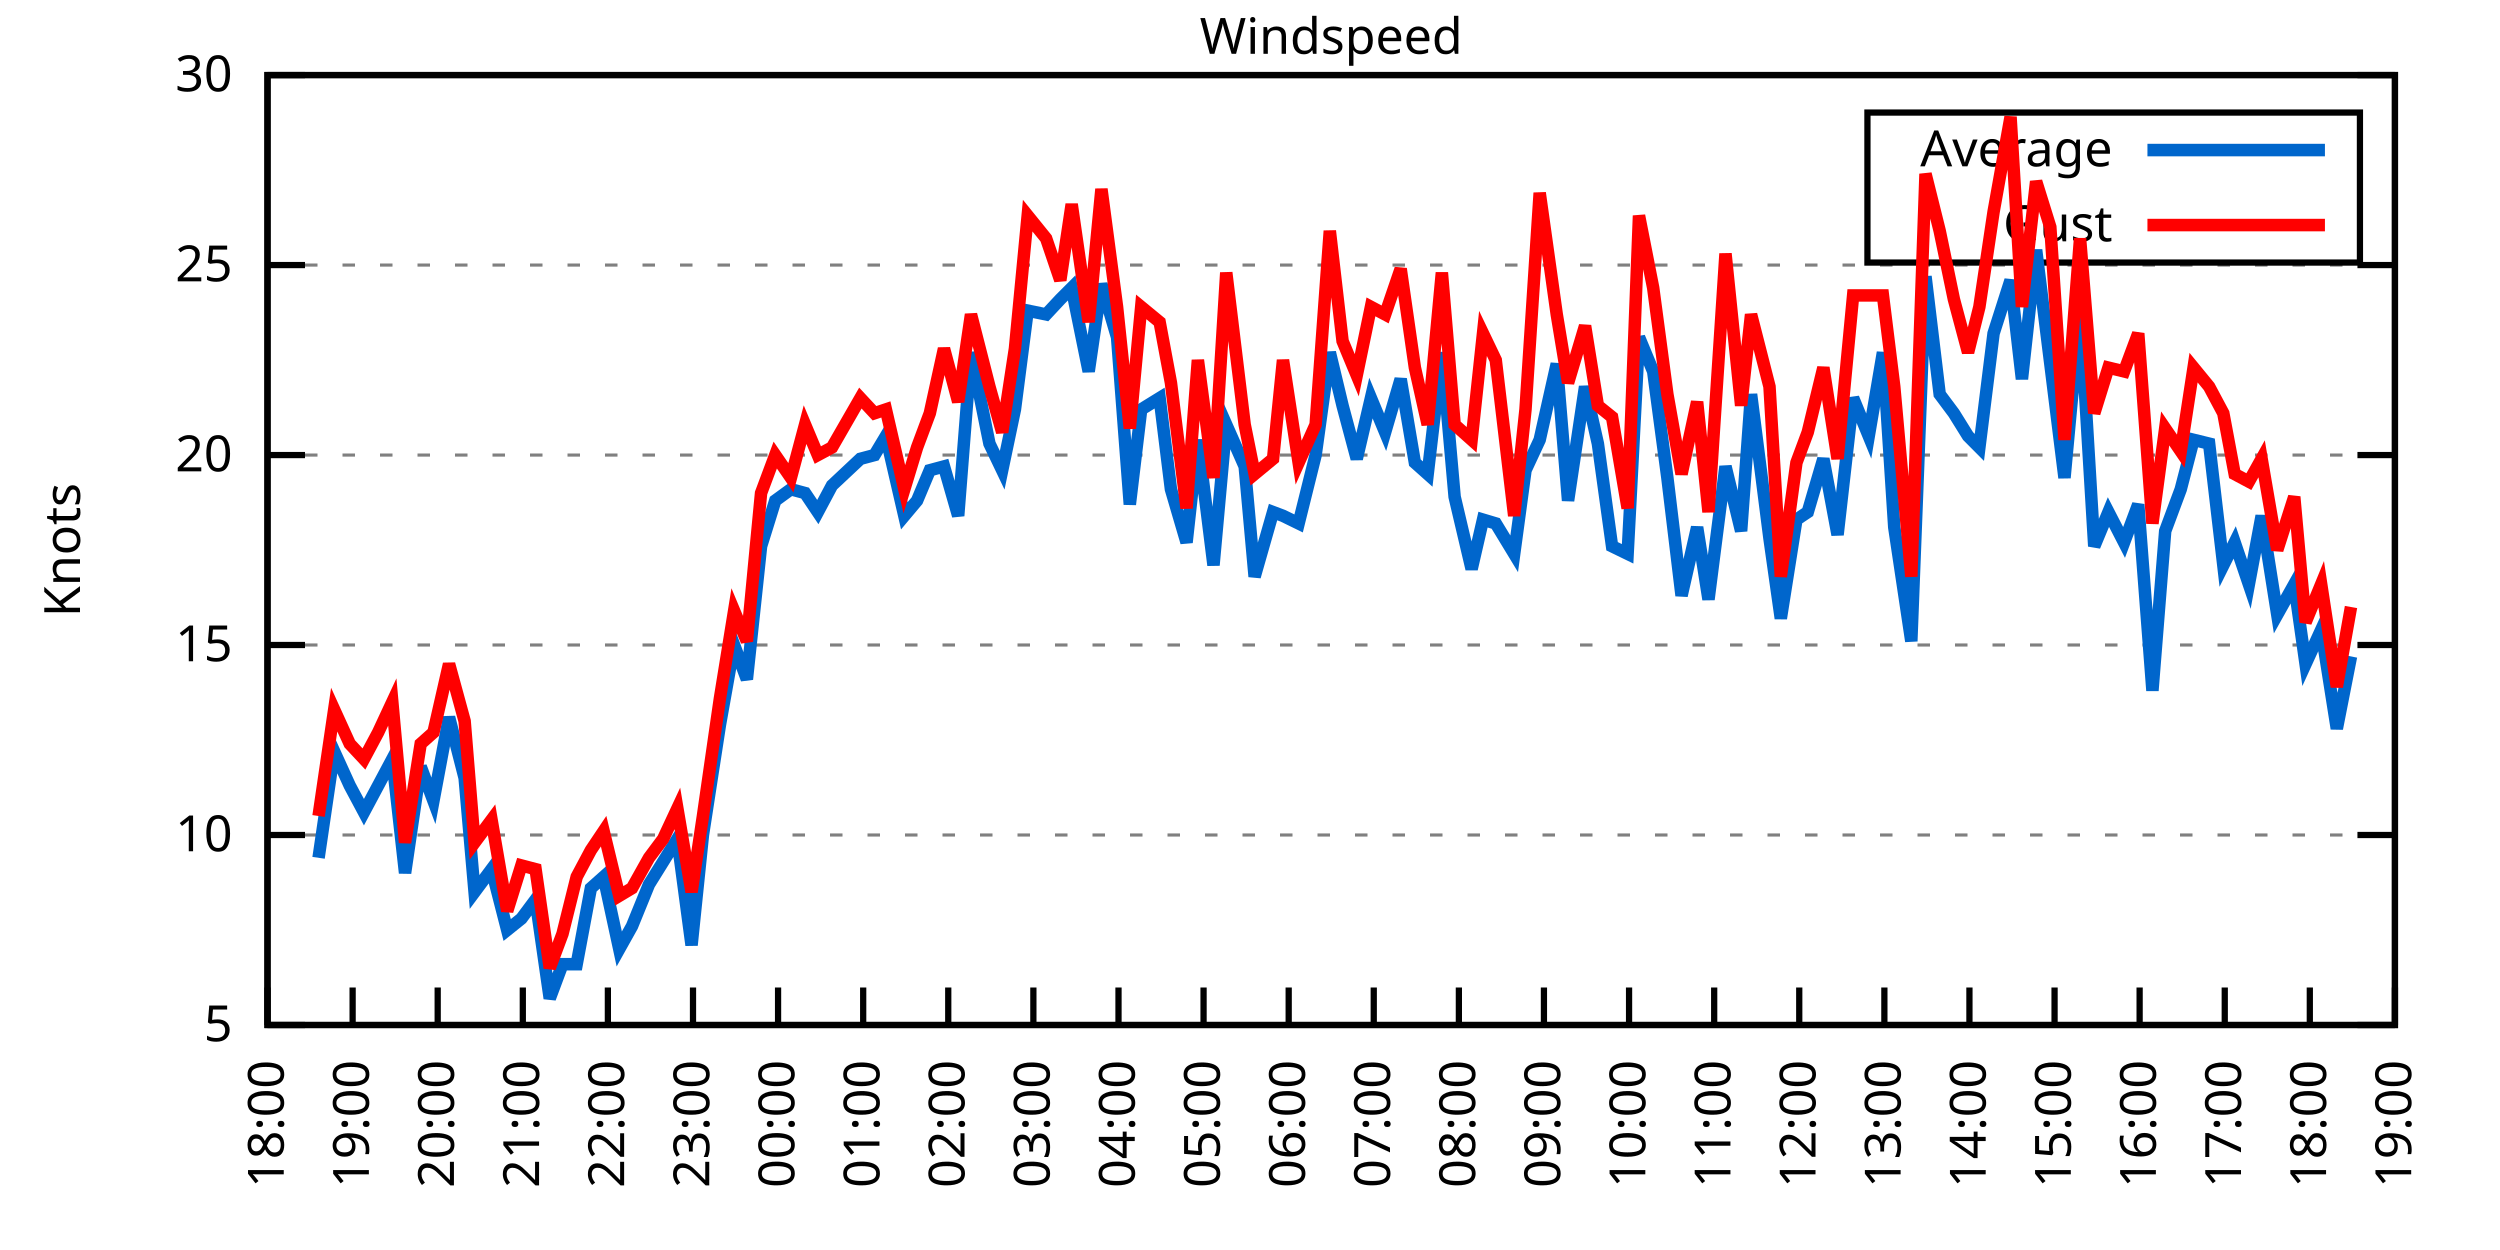
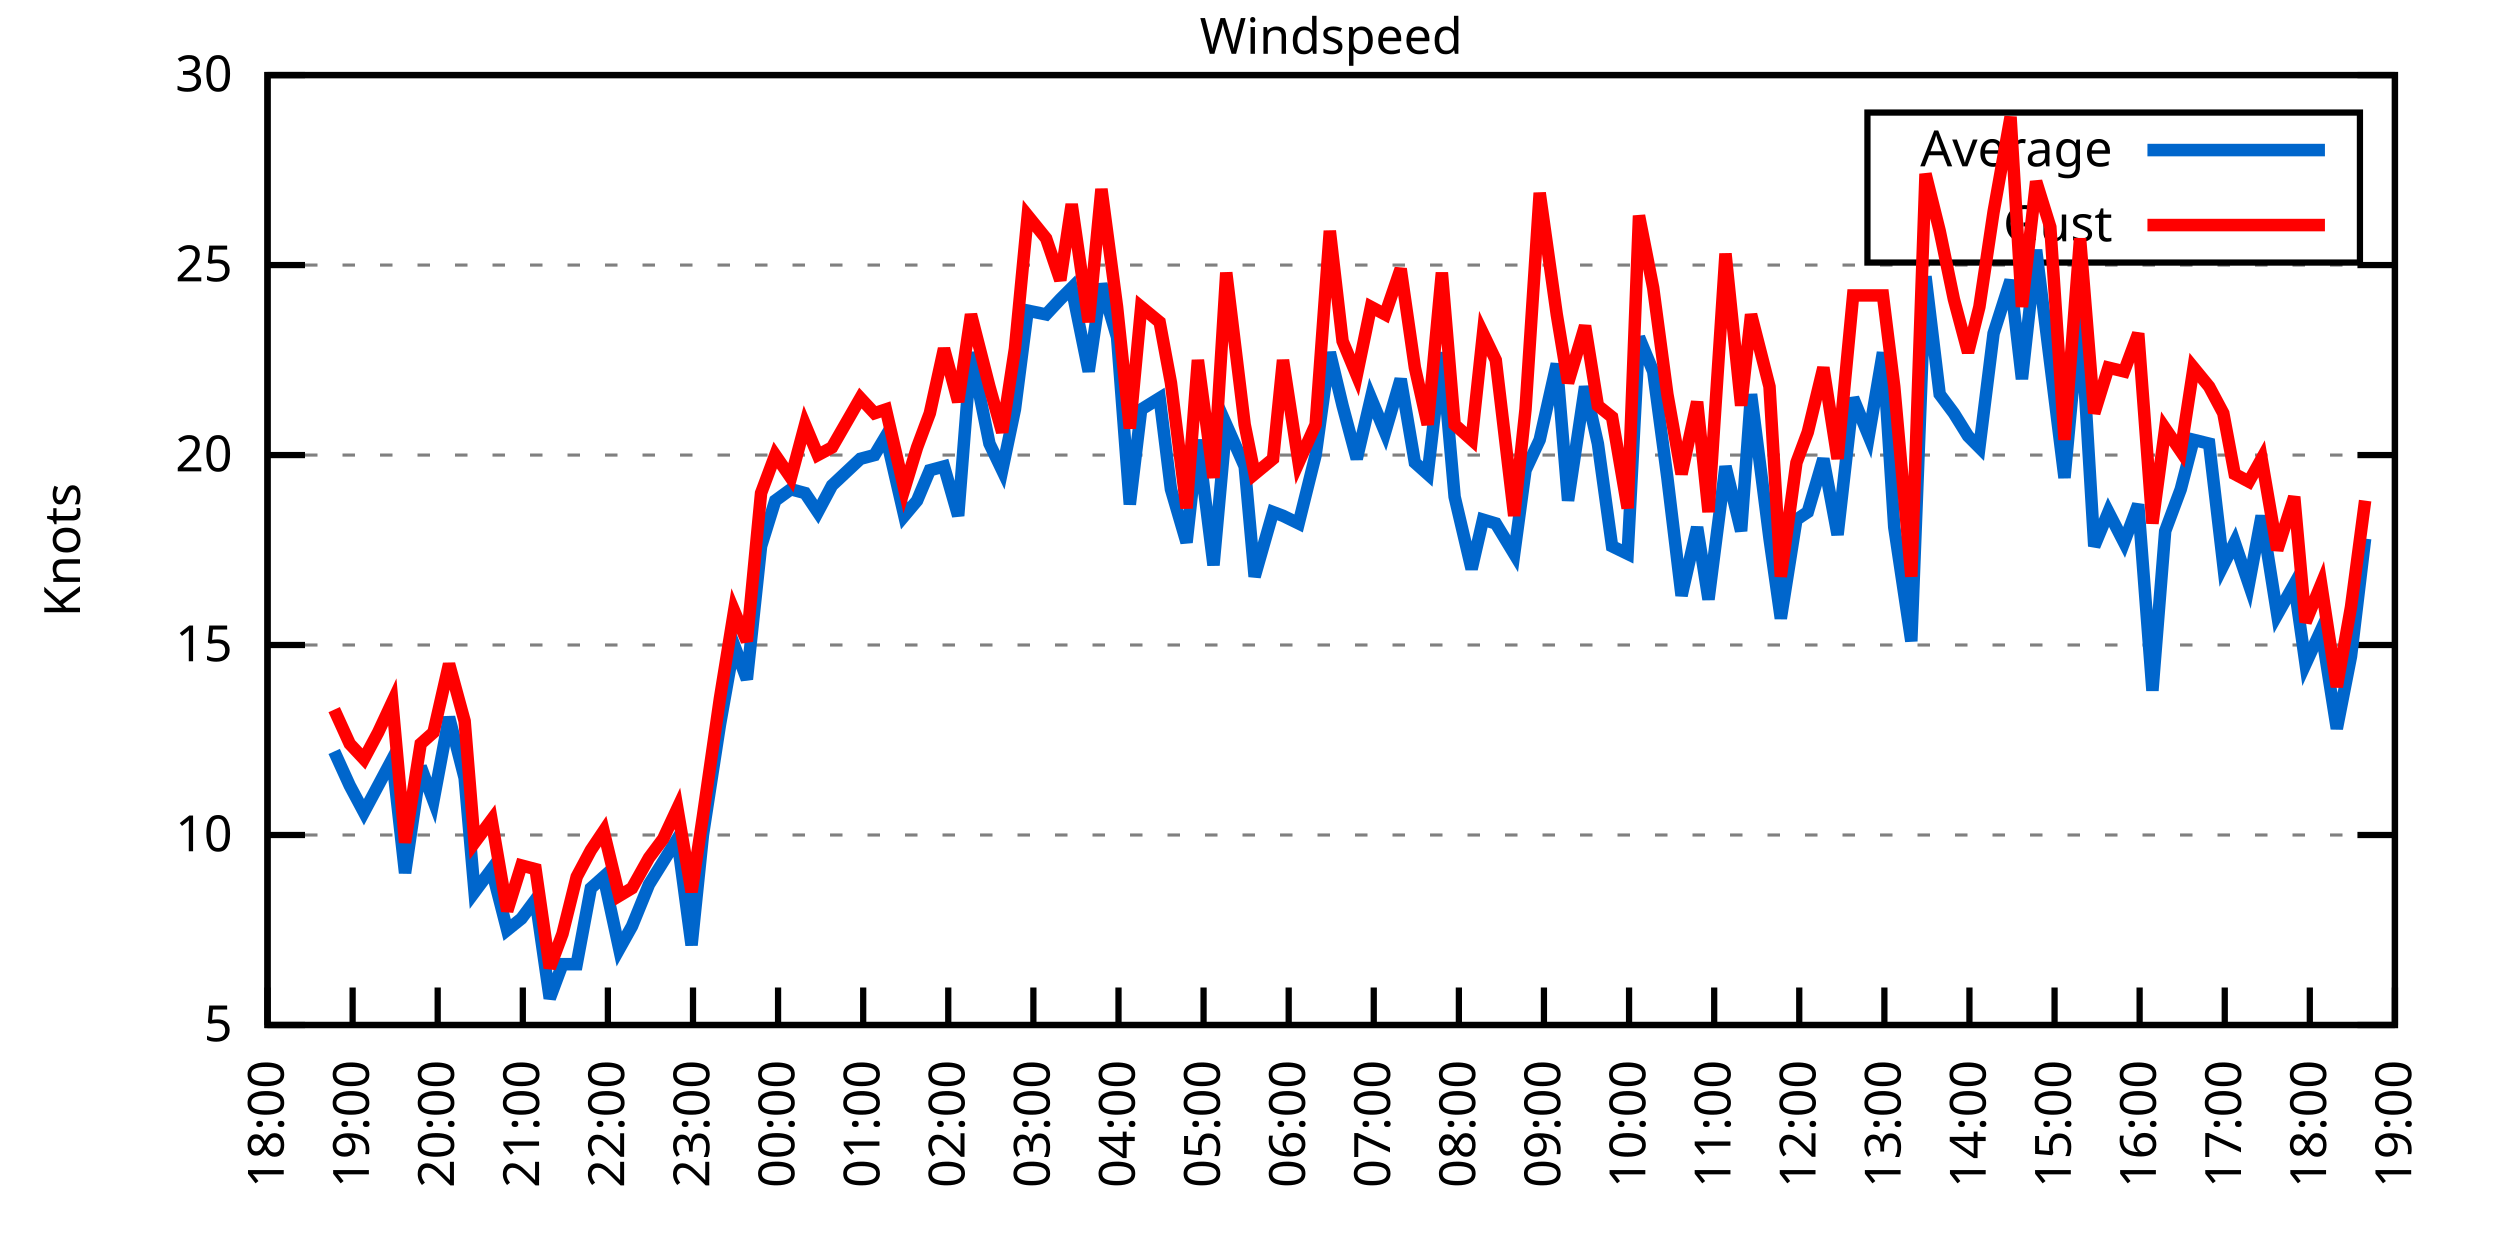
<svg xmlns="http://www.w3.org/2000/svg" xmlns:xlink="http://www.w3.org/1999/xlink" width="400" height="200" viewBox="0 0 400 200">
  <g id="gnuplot_canvas">
    <rect x="0" y="0" width="400" height="200" fill="none" />
    <defs>
      <circle id="gpDot" r="0.5" stroke-width="0.5" stroke="currentColor" />
      <path id="gpPt0" stroke-width="0.333" stroke="currentColor" d="M-1,0 h2 M0,-1 v2" />
      <path id="gpPt1" stroke-width="0.333" stroke="currentColor" d="M-1,-1 L1,1 M1,-1 L-1,1" />
      <path id="gpPt2" stroke-width="0.333" stroke="currentColor" d="M-1,0 L1,0 M0,-1 L0,1 M-1,-1 L1,1 M-1,1 L1,-1" />
      <rect id="gpPt3" stroke-width="0.333" stroke="currentColor" x="-1" y="-1" width="2" height="2" />
      <rect id="gpPt4" stroke-width="0.333" stroke="currentColor" fill="currentColor" x="-1" y="-1" width="2" height="2" />
      <circle id="gpPt5" stroke-width="0.333" stroke="currentColor" cx="0" cy="0" r="1" />
      <use xlink:href="#gpPt5" id="gpPt6" fill="currentColor" stroke="none" />
      <path id="gpPt7" stroke-width="0.333" stroke="currentColor" d="M0,-1.33 L-1.33,0.67 L1.33,0.67 z" />
      <use xlink:href="#gpPt7" id="gpPt8" fill="currentColor" stroke="none" />
      <use xlink:href="#gpPt7" id="gpPt9" stroke="currentColor" transform="rotate(180)" />
      <use xlink:href="#gpPt9" id="gpPt10" fill="currentColor" stroke="none" />
      <use xlink:href="#gpPt3" id="gpPt11" stroke="currentColor" transform="rotate(45)" />
      <use xlink:href="#gpPt11" id="gpPt12" fill="currentColor" stroke="none" />
      <path id="gpPt13" stroke-width="0.333" stroke="currentColor" d="M0,1.330 L1.265,0.411 L0.782,-1.067 L-0.782,-1.076 L-1.265,0.411 z" />
      <use xlink:href="#gpPt13" id="gpPt14" fill="currentColor" stroke="none" />
      <filter id="textbox" filterUnits="objectBoundingBox" x="0" y="0" height="1" width="1">
        <feFlood flood-color="white" flood-opacity="1" result="bgnd" />
        <feComposite in="SourceGraphic" in2="bgnd" operator="atop" />
      </filter>
      <filter id="greybox" filterUnits="objectBoundingBox" x="0" y="0" height="1" width="1">
        <feFlood flood-color="lightgrey" flood-opacity="1" result="grey" />
        <feComposite in="SourceGraphic" in2="grey" operator="atop" />
      </filter>
    </defs>
    <g fill="none" color="white" stroke="currentColor" stroke-width="1.00" stroke-linecap="butt" stroke-linejoin="miter">
</g>
    <g fill="none" color="black" stroke="currentColor" stroke-width="1.00" stroke-linecap="butt" stroke-linejoin="miter">
      <g stroke="none" shape-rendering="crispEdges">
        <polygon fill="rgb(255, 255, 255)" points="42.80,164.00 383.18,164.00 383.18,12.02 42.80,12.02 " />
      </g>
    </g>
    <g fill="none" color="black" stroke="currentColor" stroke-width="1.00" stroke-linecap="butt" stroke-linejoin="miter">
</g>
    <g fill="none" color="black" stroke="black" stroke-width="0.50" stroke-linecap="butt" stroke-linejoin="miter">
</g>
    <g fill="none" color="gray" stroke="currentColor" stroke-width="0.50" stroke-linecap="butt" stroke-linejoin="miter">
      <path stroke="gray" stroke-dasharray="2,4" class="gridline" d="M42.80,164.00 L383.19,164.00  " />
    </g>
    <g fill="none" color="gray" stroke="gray" stroke-width="1.00" stroke-linecap="butt" stroke-linejoin="miter">
</g>
    <g fill="none" color="black" stroke="currentColor" stroke-width="1.00" stroke-linecap="butt" stroke-linejoin="miter">
      <path stroke="black" d="M42.80,164.00 L48.80,164.00 M383.19,164.00 L377.19,164.00  " />
      <g transform="translate(37.20,166.60)" stroke="none" fill="black" font-family="Sans" font-size="8.00" text-anchor="end">
        <text>
          <tspan font-family="Sans"> 5</tspan>
        </text>
      </g>
    </g>
    <g fill="none" color="black" stroke="currentColor" stroke-width="1.00" stroke-linecap="butt" stroke-linejoin="miter">
</g>
    <g fill="none" color="black" stroke="black" stroke-width="0.50" stroke-linecap="butt" stroke-linejoin="miter">
</g>
    <g fill="none" color="gray" stroke="currentColor" stroke-width="0.50" stroke-linecap="butt" stroke-linejoin="miter">
      <path stroke="gray" stroke-dasharray="2,4" class="gridline" d="M42.80,133.60 L383.19,133.60  " />
    </g>
    <g fill="none" color="gray" stroke="gray" stroke-width="1.00" stroke-linecap="butt" stroke-linejoin="miter">
</g>
    <g fill="none" color="black" stroke="currentColor" stroke-width="1.00" stroke-linecap="butt" stroke-linejoin="miter">
      <path stroke="black" d="M42.80,133.60 L48.80,133.60 M383.19,133.60 L377.19,133.60  " />
      <g transform="translate(37.20,136.20)" stroke="none" fill="black" font-family="Sans" font-size="8.00" text-anchor="end">
        <text>
          <tspan font-family="Sans"> 10</tspan>
        </text>
      </g>
    </g>
    <g fill="none" color="black" stroke="currentColor" stroke-width="1.00" stroke-linecap="butt" stroke-linejoin="miter">
</g>
    <g fill="none" color="black" stroke="black" stroke-width="0.50" stroke-linecap="butt" stroke-linejoin="miter">
</g>
    <g fill="none" color="gray" stroke="currentColor" stroke-width="0.50" stroke-linecap="butt" stroke-linejoin="miter">
      <path stroke="gray" stroke-dasharray="2,4" class="gridline" d="M42.80,103.20 L383.19,103.20  " />
    </g>
    <g fill="none" color="gray" stroke="gray" stroke-width="1.00" stroke-linecap="butt" stroke-linejoin="miter">
</g>
    <g fill="none" color="black" stroke="currentColor" stroke-width="1.00" stroke-linecap="butt" stroke-linejoin="miter">
      <path stroke="black" d="M42.80,103.20 L48.80,103.20 M383.19,103.20 L377.19,103.20  " />
      <g transform="translate(37.20,105.80)" stroke="none" fill="black" font-family="Sans" font-size="8.00" text-anchor="end">
        <text>
          <tspan font-family="Sans"> 15</tspan>
        </text>
      </g>
    </g>
    <g fill="none" color="black" stroke="currentColor" stroke-width="1.00" stroke-linecap="butt" stroke-linejoin="miter">
</g>
    <g fill="none" color="black" stroke="black" stroke-width="0.50" stroke-linecap="butt" stroke-linejoin="miter">
</g>
    <g fill="none" color="gray" stroke="currentColor" stroke-width="0.50" stroke-linecap="butt" stroke-linejoin="miter">
      <path stroke="gray" stroke-dasharray="2,4" class="gridline" d="M42.80,72.81 L383.19,72.81  " />
    </g>
    <g fill="none" color="gray" stroke="gray" stroke-width="1.00" stroke-linecap="butt" stroke-linejoin="miter">
</g>
    <g fill="none" color="black" stroke="currentColor" stroke-width="1.00" stroke-linecap="butt" stroke-linejoin="miter">
      <path stroke="black" d="M42.80,72.81 L48.80,72.81 M383.19,72.81 L377.19,72.81  " />
      <g transform="translate(37.20,75.41)" stroke="none" fill="black" font-family="Sans" font-size="8.00" text-anchor="end">
        <text>
          <tspan font-family="Sans"> 20</tspan>
        </text>
      </g>
    </g>
    <g fill="none" color="black" stroke="currentColor" stroke-width="1.00" stroke-linecap="butt" stroke-linejoin="miter">
</g>
    <g fill="none" color="black" stroke="black" stroke-width="0.50" stroke-linecap="butt" stroke-linejoin="miter">
</g>
    <g fill="none" color="gray" stroke="currentColor" stroke-width="0.50" stroke-linecap="butt" stroke-linejoin="miter">
      <path stroke="gray" stroke-dasharray="2,4" class="gridline" d="M42.80,42.41 L383.19,42.41  " />
    </g>
    <g fill="none" color="gray" stroke="gray" stroke-width="1.00" stroke-linecap="butt" stroke-linejoin="miter">
</g>
    <g fill="none" color="black" stroke="currentColor" stroke-width="1.00" stroke-linecap="butt" stroke-linejoin="miter">
      <path stroke="black" d="M42.80,42.41 L48.80,42.41 M383.19,42.41 L377.19,42.41  " />
      <g transform="translate(37.20,45.01)" stroke="none" fill="black" font-family="Sans" font-size="8.00" text-anchor="end">
        <text>
          <tspan font-family="Sans"> 25</tspan>
        </text>
      </g>
    </g>
    <g fill="none" color="black" stroke="currentColor" stroke-width="1.00" stroke-linecap="butt" stroke-linejoin="miter">
</g>
    <g fill="none" color="black" stroke="black" stroke-width="0.50" stroke-linecap="butt" stroke-linejoin="miter">
</g>
    <g fill="none" color="gray" stroke="currentColor" stroke-width="0.50" stroke-linecap="butt" stroke-linejoin="miter">
      <path stroke="gray" stroke-dasharray="2,4" class="gridline" d="M42.80,12.01 L383.19,12.01  " />
    </g>
    <g fill="none" color="gray" stroke="gray" stroke-width="1.00" stroke-linecap="butt" stroke-linejoin="miter">
</g>
    <g fill="none" color="black" stroke="currentColor" stroke-width="1.00" stroke-linecap="butt" stroke-linejoin="miter">
      <path stroke="black" d="M42.80,12.01 L48.80,12.01 M383.19,12.01 L377.19,12.01  " />
      <g transform="translate(37.20,14.61)" stroke="none" fill="black" font-family="Sans" font-size="8.00" text-anchor="end">
        <text>
          <tspan font-family="Sans"> 30</tspan>
        </text>
      </g>
    </g>
    <g fill="none" color="black" stroke="currentColor" stroke-width="1.00" stroke-linecap="butt" stroke-linejoin="miter">
      <path stroke="black" d="M42.80,164.00 L42.80,158.00  " />
      <g transform="translate(45.40,169.60) rotate(270.00)" stroke="none" fill="black" font-family="Sans" font-size="8.00" text-anchor="end">
        <text>
          <tspan font-family="Sans">18:00</tspan>
        </text>
      </g>
    </g>
    <g fill="none" color="black" stroke="currentColor" stroke-width="1.00" stroke-linecap="butt" stroke-linejoin="miter">
      <path stroke="black" d="M56.42,164.00 L56.42,158.00  " />
      <g transform="translate(59.02,169.60) rotate(270.00)" stroke="none" fill="black" font-family="Sans" font-size="8.00" text-anchor="end">
        <text>
          <tspan font-family="Sans">19:00</tspan>
        </text>
      </g>
    </g>
    <g fill="none" color="black" stroke="currentColor" stroke-width="1.00" stroke-linecap="butt" stroke-linejoin="miter">
      <path stroke="black" d="M70.03,164.00 L70.03,158.00  " />
      <g transform="translate(72.63,169.60) rotate(270.00)" stroke="none" fill="black" font-family="Sans" font-size="8.00" text-anchor="end">
        <text>
          <tspan font-family="Sans">20:00</tspan>
        </text>
      </g>
    </g>
    <g fill="none" color="black" stroke="currentColor" stroke-width="1.00" stroke-linecap="butt" stroke-linejoin="miter">
      <path stroke="black" d="M83.65,164.00 L83.65,158.00  " />
      <g transform="translate(86.25,169.60) rotate(270.00)" stroke="none" fill="black" font-family="Sans" font-size="8.00" text-anchor="end">
        <text>
          <tspan font-family="Sans">21:00</tspan>
        </text>
      </g>
    </g>
    <g fill="none" color="black" stroke="currentColor" stroke-width="1.00" stroke-linecap="butt" stroke-linejoin="miter">
      <path stroke="black" d="M97.26,164.00 L97.26,158.00  " />
      <g transform="translate(99.86,169.60) rotate(270.00)" stroke="none" fill="black" font-family="Sans" font-size="8.00" text-anchor="end">
        <text>
          <tspan font-family="Sans">22:00</tspan>
        </text>
      </g>
    </g>
    <g fill="none" color="black" stroke="currentColor" stroke-width="1.00" stroke-linecap="butt" stroke-linejoin="miter">
      <path stroke="black" d="M110.88,164.00 L110.88,158.00  " />
      <g transform="translate(113.48,169.60) rotate(270.00)" stroke="none" fill="black" font-family="Sans" font-size="8.00" text-anchor="end">
        <text>
          <tspan font-family="Sans">23:00</tspan>
        </text>
      </g>
    </g>
    <g fill="none" color="black" stroke="currentColor" stroke-width="1.00" stroke-linecap="butt" stroke-linejoin="miter">
      <path stroke="black" d="M124.49,164.00 L124.49,158.00  " />
      <g transform="translate(127.09,169.60) rotate(270.00)" stroke="none" fill="black" font-family="Sans" font-size="8.00" text-anchor="end">
        <text>
          <tspan font-family="Sans">00:00</tspan>
        </text>
      </g>
    </g>
    <g fill="none" color="black" stroke="currentColor" stroke-width="1.00" stroke-linecap="butt" stroke-linejoin="miter">
      <path stroke="black" d="M138.11,164.00 L138.11,158.00  " />
      <g transform="translate(140.71,169.60) rotate(270.00)" stroke="none" fill="black" font-family="Sans" font-size="8.00" text-anchor="end">
        <text>
          <tspan font-family="Sans">01:00</tspan>
        </text>
      </g>
    </g>
    <g fill="none" color="black" stroke="currentColor" stroke-width="1.00" stroke-linecap="butt" stroke-linejoin="miter">
      <path stroke="black" d="M151.72,164.00 L151.72,158.00  " />
      <g transform="translate(154.32,169.60) rotate(270.00)" stroke="none" fill="black" font-family="Sans" font-size="8.00" text-anchor="end">
        <text>
          <tspan font-family="Sans">02:00</tspan>
        </text>
      </g>
    </g>
    <g fill="none" color="black" stroke="currentColor" stroke-width="1.00" stroke-linecap="butt" stroke-linejoin="miter">
      <path stroke="black" d="M165.34,164.00 L165.34,158.00  " />
      <g transform="translate(167.94,169.60) rotate(270.00)" stroke="none" fill="black" font-family="Sans" font-size="8.00" text-anchor="end">
        <text>
          <tspan font-family="Sans">03:00</tspan>
        </text>
      </g>
    </g>
    <g fill="none" color="black" stroke="currentColor" stroke-width="1.00" stroke-linecap="butt" stroke-linejoin="miter">
      <path stroke="black" d="M178.96,164.00 L178.96,158.00  " />
      <g transform="translate(181.56,169.60) rotate(270.00)" stroke="none" fill="black" font-family="Sans" font-size="8.00" text-anchor="end">
        <text>
          <tspan font-family="Sans">04:00</tspan>
        </text>
      </g>
    </g>
    <g fill="none" color="black" stroke="currentColor" stroke-width="1.00" stroke-linecap="butt" stroke-linejoin="miter">
      <path stroke="black" d="M192.57,164.00 L192.57,158.00  " />
      <g transform="translate(195.17,169.60) rotate(270.00)" stroke="none" fill="black" font-family="Sans" font-size="8.00" text-anchor="end">
        <text>
          <tspan font-family="Sans">05:00</tspan>
        </text>
      </g>
    </g>
    <g fill="none" color="black" stroke="currentColor" stroke-width="1.00" stroke-linecap="butt" stroke-linejoin="miter">
      <path stroke="black" d="M206.19,164.00 L206.19,158.00  " />
      <g transform="translate(208.79,169.60) rotate(270.00)" stroke="none" fill="black" font-family="Sans" font-size="8.00" text-anchor="end">
        <text>
          <tspan font-family="Sans">06:00</tspan>
        </text>
      </g>
    </g>
    <g fill="none" color="black" stroke="currentColor" stroke-width="1.00" stroke-linecap="butt" stroke-linejoin="miter">
      <path stroke="black" d="M219.80,164.00 L219.80,158.00  " />
      <g transform="translate(222.40,169.60) rotate(270.00)" stroke="none" fill="black" font-family="Sans" font-size="8.00" text-anchor="end">
        <text>
          <tspan font-family="Sans">07:00</tspan>
        </text>
      </g>
    </g>
    <g fill="none" color="black" stroke="currentColor" stroke-width="1.00" stroke-linecap="butt" stroke-linejoin="miter">
      <path stroke="black" d="M233.42,164.00 L233.42,158.00  " />
      <g transform="translate(236.02,169.60) rotate(270.00)" stroke="none" fill="black" font-family="Sans" font-size="8.00" text-anchor="end">
        <text>
          <tspan font-family="Sans">08:00</tspan>
        </text>
      </g>
    </g>
    <g fill="none" color="black" stroke="currentColor" stroke-width="1.00" stroke-linecap="butt" stroke-linejoin="miter">
      <path stroke="black" d="M247.03,164.00 L247.03,158.00  " />
      <g transform="translate(249.63,169.60) rotate(270.00)" stroke="none" fill="black" font-family="Sans" font-size="8.00" text-anchor="end">
        <text>
          <tspan font-family="Sans">09:00</tspan>
        </text>
      </g>
    </g>
    <g fill="none" color="black" stroke="currentColor" stroke-width="1.00" stroke-linecap="butt" stroke-linejoin="miter">
      <path stroke="black" d="M260.65,164.00 L260.65,158.00  " />
      <g transform="translate(263.25,169.60) rotate(270.00)" stroke="none" fill="black" font-family="Sans" font-size="8.00" text-anchor="end">
        <text>
          <tspan font-family="Sans">10:00</tspan>
        </text>
      </g>
    </g>
    <g fill="none" color="black" stroke="currentColor" stroke-width="1.00" stroke-linecap="butt" stroke-linejoin="miter">
      <path stroke="black" d="M274.27,164.00 L274.27,158.00  " />
      <g transform="translate(276.87,169.60) rotate(270.00)" stroke="none" fill="black" font-family="Sans" font-size="8.00" text-anchor="end">
        <text>
          <tspan font-family="Sans">11:00</tspan>
        </text>
      </g>
    </g>
    <g fill="none" color="black" stroke="currentColor" stroke-width="1.00" stroke-linecap="butt" stroke-linejoin="miter">
      <path stroke="black" d="M287.88,164.00 L287.88,158.00  " />
      <g transform="translate(290.48,169.60) rotate(270.00)" stroke="none" fill="black" font-family="Sans" font-size="8.00" text-anchor="end">
        <text>
          <tspan font-family="Sans">12:00</tspan>
        </text>
      </g>
    </g>
    <g fill="none" color="black" stroke="currentColor" stroke-width="1.00" stroke-linecap="butt" stroke-linejoin="miter">
      <path stroke="black" d="M301.50,164.00 L301.50,158.00  " />
      <g transform="translate(304.10,169.60) rotate(270.00)" stroke="none" fill="black" font-family="Sans" font-size="8.00" text-anchor="end">
        <text>
          <tspan font-family="Sans">13:00</tspan>
        </text>
      </g>
    </g>
    <g fill="none" color="black" stroke="currentColor" stroke-width="1.00" stroke-linecap="butt" stroke-linejoin="miter">
      <path stroke="black" d="M315.11,164.00 L315.11,158.00  " />
      <g transform="translate(317.71,169.60) rotate(270.00)" stroke="none" fill="black" font-family="Sans" font-size="8.00" text-anchor="end">
        <text>
          <tspan font-family="Sans">14:00</tspan>
        </text>
      </g>
    </g>
    <g fill="none" color="black" stroke="currentColor" stroke-width="1.00" stroke-linecap="butt" stroke-linejoin="miter">
      <path stroke="black" d="M328.73,164.00 L328.73,158.00  " />
      <g transform="translate(331.33,169.60) rotate(270.00)" stroke="none" fill="black" font-family="Sans" font-size="8.00" text-anchor="end">
        <text>
          <tspan font-family="Sans">15:00</tspan>
        </text>
      </g>
    </g>
    <g fill="none" color="black" stroke="currentColor" stroke-width="1.00" stroke-linecap="butt" stroke-linejoin="miter">
      <path stroke="black" d="M342.34,164.00 L342.34,158.00  " />
      <g transform="translate(344.94,169.60) rotate(270.00)" stroke="none" fill="black" font-family="Sans" font-size="8.00" text-anchor="end">
        <text>
          <tspan font-family="Sans">16:00</tspan>
        </text>
      </g>
    </g>
    <g fill="none" color="black" stroke="currentColor" stroke-width="1.00" stroke-linecap="butt" stroke-linejoin="miter">
      <path stroke="black" d="M355.96,164.00 L355.96,158.00  " />
      <g transform="translate(358.56,169.60) rotate(270.00)" stroke="none" fill="black" font-family="Sans" font-size="8.00" text-anchor="end">
        <text>
          <tspan font-family="Sans">17:00</tspan>
        </text>
      </g>
    </g>
    <g fill="none" color="black" stroke="currentColor" stroke-width="1.00" stroke-linecap="butt" stroke-linejoin="miter">
      <path stroke="black" d="M369.57,164.00 L369.57,158.00  " />
      <g transform="translate(372.17,169.60) rotate(270.00)" stroke="none" fill="black" font-family="Sans" font-size="8.00" text-anchor="end">
        <text>
          <tspan font-family="Sans">18:00</tspan>
        </text>
      </g>
    </g>
    <g fill="none" color="black" stroke="currentColor" stroke-width="1.00" stroke-linecap="butt" stroke-linejoin="miter">
      <path stroke="black" d="M383.19,164.00 L383.19,158.00  " />
      <g transform="translate(385.79,169.60) rotate(270.00)" stroke="none" fill="black" font-family="Sans" font-size="8.00" text-anchor="end">
        <text>
          <tspan font-family="Sans">19:00</tspan>
        </text>
      </g>
    </g>
    <g fill="none" color="black" stroke="currentColor" stroke-width="1.00" stroke-linecap="butt" stroke-linejoin="miter">
</g>
    <g fill="none" color="black" stroke="currentColor" stroke-width="1.00" stroke-linecap="butt" stroke-linejoin="miter">
      <path stroke="black" d="M42.80,12.01 L42.80,164.00 L383.19,164.00 L383.19,12.01 L42.80,12.01 Z  " />
    </g>
    <g fill="none" color="black" stroke="currentColor" stroke-width="1.00" stroke-linecap="butt" stroke-linejoin="miter">
</g>
    <g fill="none" color="black" stroke="currentColor" stroke-width="1.00" stroke-linecap="butt" stroke-linejoin="miter">
      <path stroke="black" d="M298.79,42.01 L298.79,18.01 L377.59,18.01 L377.59,42.01 L298.79,42.01 Z  " />
    </g>
    <g id="Windspeed_plot_1">
      <g fill="none" color="white" stroke="black" stroke-width="2.00" stroke-linecap="butt" stroke-linejoin="miter">
</g>
      <g fill="none" color="black" stroke="currentColor" stroke-width="2.00" stroke-linecap="butt" stroke-linejoin="miter">
        <g transform="translate(337.99,26.61)" stroke="none" fill="black" font-family="Sans" font-size="8.00" text-anchor="end">
          <text>
            <tspan font-family="Sans">Average</tspan>
          </text>
        </g>
      </g>
      <g fill="none" color="black" stroke="currentColor" stroke-width="2.00" stroke-linecap="butt" stroke-linejoin="miter">
-         <path stroke="rgb(  0, 102, 204)" d="M343.59,24.01 L371.99,24.01 M50.97,137.25 L53.47,120.23 L55.96,125.70 L58.23,129.95 L60.50,125.70 L62.77,121.44   L64.81,139.68 L67.31,122.66 L69.35,128.13 L71.85,114.76 L74.34,124.48 L75.93,142.72 L78.65,139.07 L81.15,148.80   L83.42,146.98 L85.69,143.94 L87.96,159.74 L90.00,154.27 L92.27,154.27 L94.54,142.11 L96.58,140.29 L99.08,151.84   L101.12,148.19 L103.84,141.51 L106.11,137.86 L108.38,134.21 L110.65,151.23 L112.47,133.60 L115.19,115.97 L117.46,103.20   L119.50,108.68 L121.77,87.40 L124.04,80.10 L126.54,78.28 L128.81,78.89 L130.85,81.93 L133.12,77.67 L137.66,73.41   L139.92,72.81 L141.74,69.77 L144.69,82.53 L146.73,80.10 L148.77,75.24 L151.04,74.63 L153.31,82.53 L155.36,56.39   L158.31,70.98 L160.35,75.24 L162.39,65.51 L164.43,49.70 L167.38,50.31 L169.65,47.88 L171.47,46.06 L174.19,59.43   L176.23,45.45 L178.73,53.96 L180.77,80.71 L182.59,65.51 L185.54,63.69 L187.35,78.28 L189.85,86.79 L191.66,70.37   L194.16,90.44 L196.20,67.94 L199.15,74.63 L200.74,92.26 L203.69,81.93 L205.28,82.53 L207.78,83.75 L210.50,72.81   L212.77,56.39 L214.81,64.90 L217.08,73.41 L219.35,63.69 L221.62,69.16 L224.11,60.65 L226.38,74.02 L228.43,75.85   L230.70,56.39 L232.74,79.49 L235.46,91.04 L237.28,83.14 L239.32,83.75 L242.27,88.61 L244.08,75.24 L246.35,70.37   L249.08,58.21 L250.89,80.10 L253.61,61.86 L255.66,70.98 L257.93,87.40 L260.42,88.61 L262.24,53.96 L264.51,59.43   L266.78,76.45 L269.05,95.30 L271.54,84.36 L273.36,95.91 L276.08,74.63 L278.58,84.97 L280.17,63.08 L283.12,86.18   L284.93,98.95 L287.43,83.14 L289.24,81.93 L291.74,73.41 L294.01,85.57 L296.50,63.69 L299.00,69.77 L301.27,56.39   L303.08,84.36 L305.81,102.60 L308.08,44.23 L310.35,63.08 L312.62,66.12 L314.89,69.77 L316.70,71.59 L318.97,53.35   L321.69,44.84 L323.51,60.65 L325.78,39.98 L328.05,58.21 L330.32,76.45 L332.81,49.70 L335.08,87.40 L337.35,81.93   L339.85,86.79 L342.12,80.71 L344.39,110.50 L346.43,84.97 L348.92,78.28 L350.97,70.37 L353.46,70.98 L355.73,90.44   L357.55,86.79 L359.82,93.48 L361.86,82.53 L364.36,98.34 L367.08,93.48 L368.89,106.24 L371.39,100.77 L373.89,116.58   L376.16,105.03  " />
+         <path stroke="rgb(  0, 102, 204)" d="M343.59,24.01 L371.99,24.01 M53.47,120.23 L55.96,125.70 L58.23,129.95 L60.50,125.70 L62.77,121.44 L64.81,139.68   L67.31,122.66 L69.35,128.13 L71.85,114.76 L74.34,124.48 L75.93,142.72 L78.65,139.07 L81.15,148.80 L83.42,146.98   L85.69,143.94 L87.96,159.74 L90.00,154.27 L92.27,154.27 L94.54,142.11 L96.58,140.29 L99.08,151.84 L101.12,148.19   L103.84,141.51 L106.11,137.86 L108.38,134.21 L110.65,151.23 L112.47,133.60 L115.19,115.97 L117.46,103.20 L119.50,108.68   L121.77,87.40 L124.04,80.10 L126.54,78.28 L128.81,78.89 L130.85,81.93 L133.12,77.67 L137.66,73.41 L139.92,72.81   L141.74,69.77 L144.69,82.53 L146.73,80.10 L148.77,75.24 L151.04,74.63 L153.31,82.53 L155.36,56.39 L158.31,70.98   L160.35,75.24 L162.39,65.51 L164.43,49.70 L167.38,50.31 L169.65,47.88 L171.47,46.06 L174.19,59.43 L176.23,45.45   L178.73,53.96 L180.77,80.71 L182.59,65.51 L185.54,63.69 L187.35,78.28 L189.85,86.79 L191.66,70.37 L194.16,90.44   L196.20,67.94 L199.15,74.63 L200.74,92.26 L203.69,81.93 L205.28,82.53 L207.78,83.75 L210.50,72.81 L212.77,56.39   L214.81,64.90 L217.08,73.41 L219.35,63.69 L221.62,69.16 L224.11,60.65 L226.38,74.02 L228.43,75.85 L230.70,56.39   L232.74,79.49 L235.46,91.04 L237.28,83.14 L239.32,83.75 L242.27,88.61 L244.08,75.24 L246.35,70.37 L249.08,58.21   L250.89,80.10 L253.61,61.86 L255.66,70.98 L257.93,87.40 L260.42,88.61 L262.24,53.96 L264.51,59.43 L266.78,76.45   L269.05,95.30 L271.54,84.36 L273.36,95.91 L276.08,74.63 L278.58,84.97 L280.17,63.08 L283.12,86.18 L284.93,98.95   L287.43,83.14 L289.24,81.93 L291.74,73.41 L294.01,85.57 L296.50,63.69 L299.00,69.77 L301.27,56.39 L303.08,84.36   L305.81,102.60 L308.08,44.23 L310.35,63.08 L312.62,66.12 L314.89,69.77 L316.70,71.59 L318.97,53.35 L321.69,44.84   L323.51,60.65 L325.78,39.98 L328.05,58.21 L330.32,76.45 L332.81,49.70 L335.08,87.40 L337.35,81.93 L339.85,86.79   L342.12,80.71 L344.39,110.50 L346.43,84.97 L348.92,78.28 L350.97,70.37 L353.46,70.98 L355.73,90.44 L357.55,86.79   L359.82,93.48 L361.86,82.53 L364.36,98.34 L367.08,93.48 L368.89,106.24 L371.39,100.77 L373.89,116.58 L376.16,105.03   L378.42,86.18  " />
      </g>
    </g>
    <g id="Windspeed_plot_2">
      <g fill="none" color="black" stroke="currentColor" stroke-width="2.00" stroke-linecap="butt" stroke-linejoin="miter">
        <g transform="translate(337.99,38.61)" stroke="none" fill="black" font-family="Sans" font-size="8.00" text-anchor="end">
          <text>
            <tspan font-family="Sans">Gust</tspan>
          </text>
        </g>
      </g>
      <g fill="none" color="black" stroke="currentColor" stroke-width="2.00" stroke-linecap="butt" stroke-linejoin="miter">
-         <path stroke="rgb(255,   0,   0)" d="M343.59,36.01 L371.99,36.01 M50.97,130.56 L53.47,113.54 L55.96,119.01 L58.23,121.44 L60.50,117.19 L62.77,112.32   L64.81,134.82 L67.31,119.01 L69.35,117.19 L71.85,106.24 L74.34,115.36 L75.93,134.82 L78.65,131.17 L81.15,145.76   L83.42,138.47 L85.69,139.07 L87.96,154.88 L90.00,149.41 L92.27,140.29 L94.54,136.03 L96.58,132.99 L99.08,143.33   L101.12,142.11 L103.84,137.25 L106.11,134.21 L108.38,129.35 L110.65,142.72 L112.47,130.56 L115.19,111.72 L117.46,97.73   L119.50,102.60 L121.77,78.89 L124.04,72.81 L126.54,76.45 L128.81,67.94 L130.85,72.81 L133.12,71.59 L137.66,63.69   L139.92,66.12 L141.74,65.51 L144.69,78.28 L146.73,71.59 L148.77,66.12 L151.04,55.78 L153.31,64.29 L155.36,50.31   L158.31,61.86 L160.35,69.16 L162.39,55.78 L164.43,34.50 L167.38,38.15 L169.65,44.84 L171.47,32.68 L174.19,51.53   L176.23,30.25 L178.73,49.10 L180.77,68.55 L182.59,49.10 L185.54,51.53 L187.35,61.25 L189.85,81.32 L191.66,57.61   L194.16,76.45 L196.20,43.62 L199.15,67.94 L200.74,75.85 L203.69,73.41 L205.28,57.61 L207.78,74.02 L210.50,67.94   L212.77,36.94 L214.81,54.57 L217.08,60.04 L219.35,49.10 L221.62,50.31 L224.11,43.02 L226.38,58.82 L228.43,67.94   L230.70,43.62 L232.74,67.94 L235.46,70.37 L237.28,53.35 L239.32,57.61 L242.27,82.53 L244.08,65.51 L246.35,30.86   L249.08,50.31 L250.89,61.25 L253.61,52.14 L255.66,64.90 L257.93,66.73 L260.42,81.32 L262.24,34.50 L264.51,46.06   L266.78,63.08 L269.05,75.85 L271.54,64.29 L273.36,81.93 L276.08,40.58 L278.58,64.90 L280.17,50.31 L283.12,61.86   L284.93,92.26 L287.43,74.02 L289.24,69.16 L291.74,58.82 L294.01,73.41 L296.50,47.27 L299.00,47.27 L301.27,47.27   L303.08,61.86 L305.81,92.26 L308.08,27.82 L310.35,36.94 L312.62,47.88 L314.89,56.39 L316.70,49.10 L318.97,33.90   L321.69,18.70 L323.51,49.10 L325.78,29.03 L328.05,36.33 L330.32,70.37 L332.81,38.15 L335.08,66.12 L337.35,58.82   L339.85,59.43 L342.12,53.35 L344.39,83.75 L346.43,68.55 L348.92,72.20 L350.97,58.82 L353.46,61.86 L355.73,66.12   L357.55,75.85 L359.82,77.06 L361.86,73.41 L364.36,88.00 L367.08,79.49 L368.89,99.56 L371.39,93.48 L373.89,109.89   L376.16,97.12  " />
+         <path stroke="rgb(255,   0,   0)" d="M343.59,36.01 L371.99,36.01 M53.47,113.54 L55.96,119.01 L58.23,121.44 L60.50,117.19 L62.77,112.32 L64.81,134.82   L67.31,119.01 L69.35,117.19 L71.85,106.24 L74.34,115.36 L75.93,134.82 L78.65,131.17 L81.15,145.76 L83.42,138.47   L85.69,139.07 L87.96,154.88 L90.00,149.41 L92.27,140.29 L94.54,136.03 L96.58,132.99 L99.08,143.33 L101.12,142.11   L103.84,137.25 L106.11,134.21 L108.38,129.35 L110.65,142.72 L112.47,130.56 L115.19,111.72 L117.46,97.73 L119.50,102.60   L121.77,78.89 L124.04,72.81 L126.54,76.45 L128.81,67.94 L130.85,72.81 L133.12,71.59 L137.66,63.69 L139.92,66.12   L141.74,65.51 L144.69,78.28 L146.73,71.59 L148.77,66.12 L151.04,55.78 L153.31,64.29 L155.36,50.31 L158.31,61.86   L160.35,69.16 L162.39,55.78 L164.43,34.50 L167.38,38.15 L169.65,44.84 L171.47,32.68 L174.19,51.53 L176.23,30.25   L178.73,49.10 L180.77,68.55 L182.59,49.10 L185.54,51.53 L187.35,61.25 L189.85,81.32 L191.66,57.61 L194.16,76.45   L196.20,43.62 L199.15,67.94 L200.74,75.85 L203.69,73.41 L205.28,57.61 L207.78,74.02 L210.50,67.94 L212.77,36.94   L214.81,54.57 L217.08,60.04 L219.35,49.10 L221.62,50.31 L224.11,43.02 L226.38,58.82 L228.43,67.94 L230.70,43.62   L232.74,67.94 L235.46,70.37 L237.28,53.35 L239.32,57.61 L242.27,82.53 L244.08,65.51 L246.35,30.86 L249.08,50.31   L250.89,61.25 L253.61,52.14 L255.66,64.90 L257.93,66.73 L260.42,81.32 L262.24,34.50 L264.51,46.06 L266.78,63.08   L269.05,75.85 L271.54,64.29 L273.36,81.93 L276.08,40.58 L278.58,64.90 L280.17,50.31 L283.12,61.86 L284.93,92.26   L287.43,74.02 L289.24,69.16 L291.74,58.82 L294.01,73.41 L296.50,47.27 L299.00,47.27 L301.27,47.27 L303.08,61.86   L305.81,92.26 L308.08,27.82 L310.35,36.94 L312.62,47.88 L314.89,56.39 L316.70,49.10 L318.97,33.90 L321.69,18.70   L323.51,49.10 L325.78,29.03 L328.05,36.33 L330.32,70.37 L332.81,38.15 L335.08,66.12 L337.35,58.82 L339.85,59.43   L342.12,53.35 L344.39,83.75 L346.43,68.55 L348.92,72.20 L350.97,58.82 L353.46,61.86 L355.73,66.12 L357.55,75.85   L359.82,77.06 L361.86,73.41 L364.36,88.00 L367.08,79.49 L368.89,99.56 L371.39,93.48 L373.89,109.89 L376.16,97.12   L378.42,80.10  " />
      </g>
    </g>
    <g fill="none" color="black" stroke="currentColor" stroke-width="2.00" stroke-linecap="butt" stroke-linejoin="miter">
</g>
    <g fill="none" color="black" stroke="black" stroke-width="1.00" stroke-linecap="butt" stroke-linejoin="miter">
</g>
    <g fill="none" color="black" stroke="currentColor" stroke-width="1.00" stroke-linecap="butt" stroke-linejoin="miter">
      <path stroke="black" d="M42.80,12.01 L42.80,164.00 L383.19,164.00 L383.19,12.01 L42.80,12.01 Z  " />
      <g transform="translate(12.80,88.01) rotate(270.00)" stroke="none" fill="black" font-family="Sans" font-size="8.00" text-anchor="middle">
        <text>
          <tspan font-family="Sans">Knots</tspan>
        </text>
      </g>
    </g>
    <g fill="none" color="black" stroke="currentColor" stroke-width="1.00" stroke-linecap="butt" stroke-linejoin="miter">
</g>
    <g fill="none" color="black" stroke="currentColor" stroke-width="1.00" stroke-linecap="butt" stroke-linejoin="miter">
      <g transform="translate(212.99,8.61)" stroke="none" fill="black" font-family="Sans" font-size="8.00" text-anchor="middle">
        <text>
          <tspan font-family="Sans">Windspeed</tspan>
        </text>
      </g>
    </g>
    <g fill="none" color="black" stroke="currentColor" stroke-width="1.00" stroke-linecap="butt" stroke-linejoin="miter">
</g>
  </g>
</svg>
